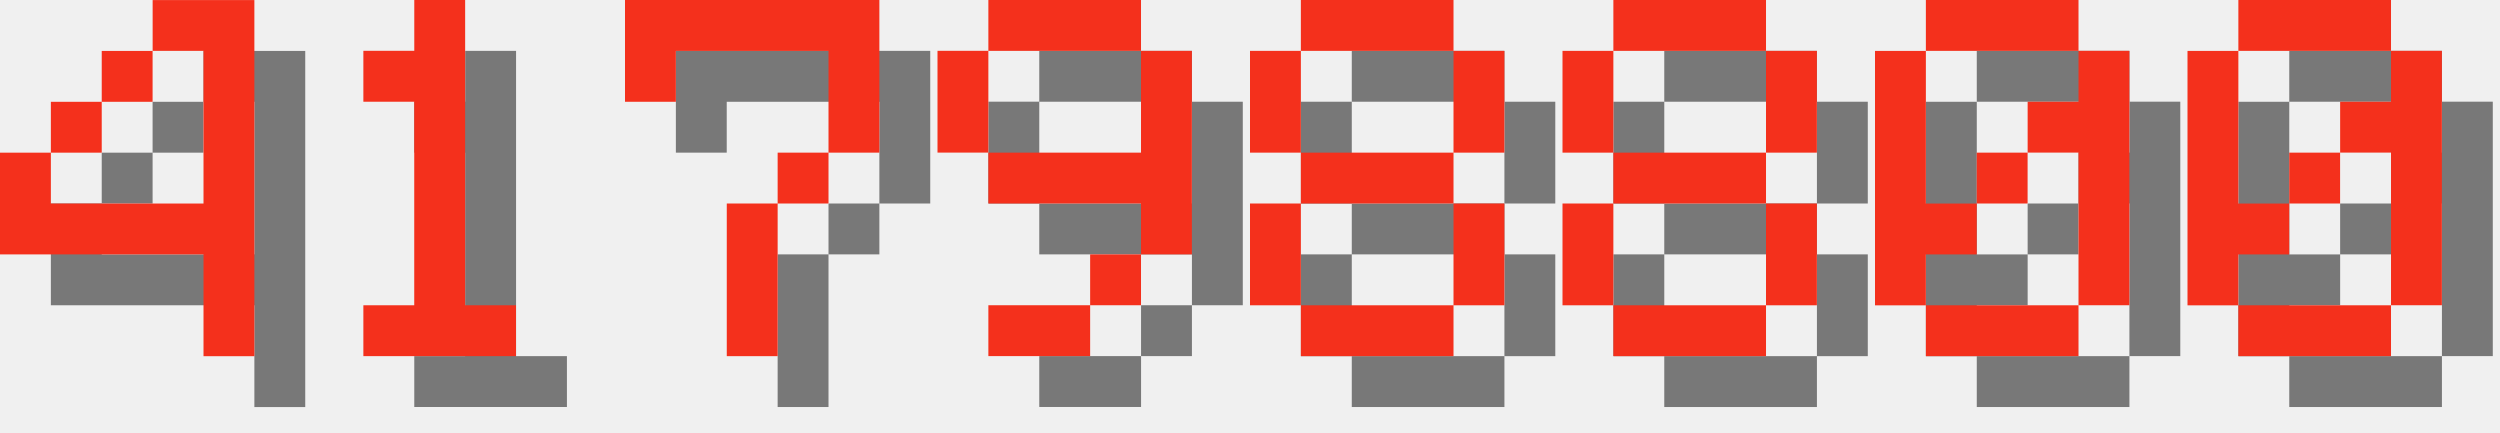
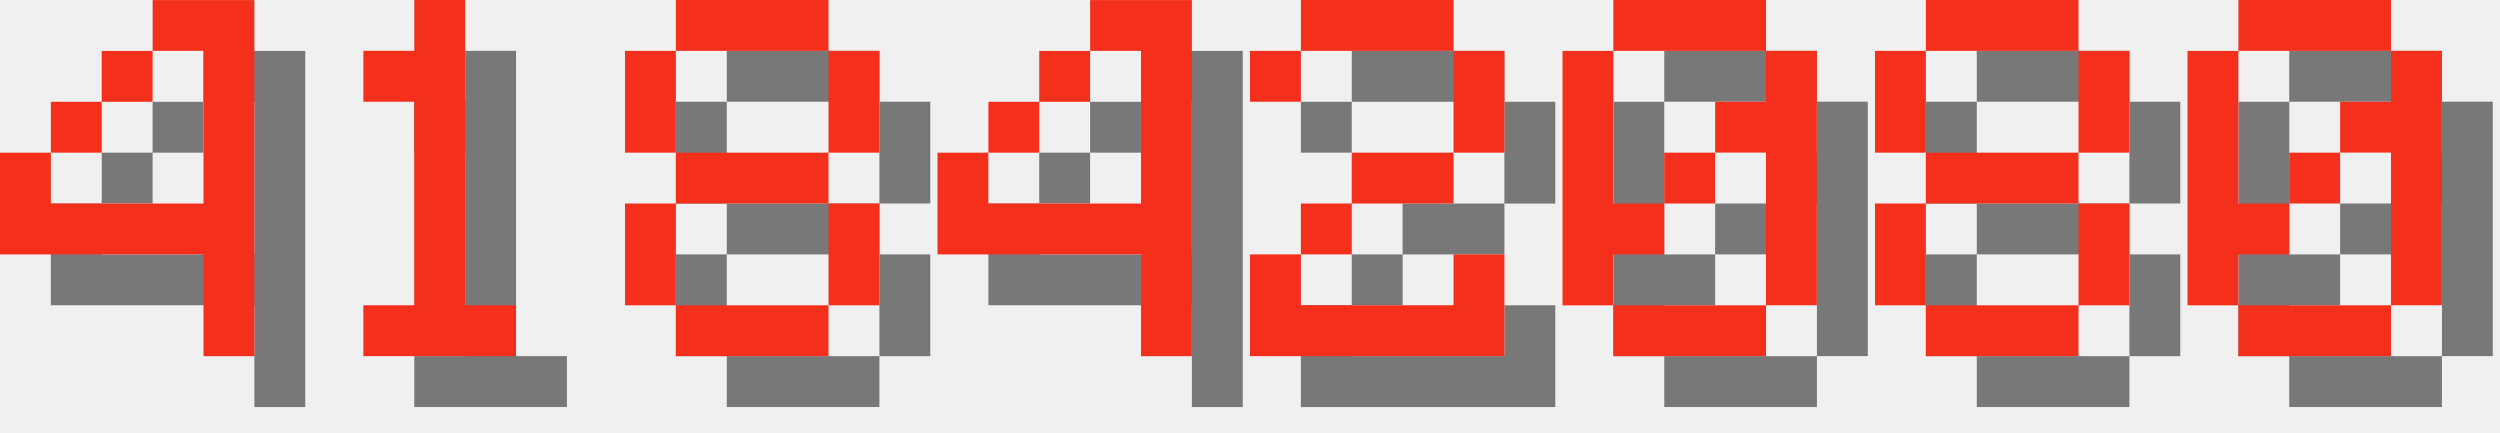
<svg xmlns="http://www.w3.org/2000/svg" version="1.1" width="208.0" height="36">
  <style>
        .text-foreground {
            fill: #F4301C;
        }
        .text-shadow {
            fill: #000000;
            fill-opacity: 0.5;
        }
    </style>
  <g class="digit" id="digit_4" transform="translate(0.0, 0), scale(4)">
    <path id="digit_4_shadow" class="text-shadow" d="m4.233 1.058v1.058h1.058v3.175h-3.175v-1.058h-1.058v2.117h4.233v2.117h1.058v-7.408h-2.117zm-2.117 3.175h1.058v-1.058h-1.058v1.058zm1.058-1.058h1.058v-1.058h-1.058v1.058z" fill-opacity=".5" style="paint-order:stroke fill markers" />
    <path id="digit_4_fg" class="text-foreground" d="m3.175 0v1.058h1.058v3.175h-3.175v-1.058h-1.058v2.117h4.233v2.117h1.058v-7.408h-2.117zm-2.117 3.175h1.058v-1.058h-1.058v1.058zm1.058-1.058h1.058v-1.058h-1.058v1.058z" fill="#fff" style="paint-order:stroke fill markers" />
  </g>
  <g class="digit" id="digit_1" transform="translate(26.0, 0), scale(4)">
    <path id="digit_1_shadow" class="text-shadow" d="m2.117 2.117v1.058h1.058v4.233h-1.058v1.058h3.175v-1.058h-1.058v-6.35h-1.058v1.058h-1.058z" fill-opacity=".5" style="paint-order:stroke fill markers" />
    <path id="digit_1_fg" class="text-foreground" d="m1.058 1.058v1.058h1.058v4.233h-1.058v1.058h3.175v-1.058h-1.058v-6.35h-1.058v1.058h-1.058z" fill="#fff" style="paint-order:stroke fill markers" />
  </g>
-   <g class="digit" id="digit_7" transform="translate(52.0, 0), scale(4)">
-     <path id="digit_7_shadow" class="text-shadow" d="m1.058 1.058 2e-6 2.117h1.058v-1.058h3.175v1.058l2e-7 1.058h-1.058v1.058h-1.058l4e-7 3.175 1.058 1e-7v-3.175h1.058v-1.058h1.058l5e-7 -1.058v-2.117z" fill-opacity=".5" style="paint-order:stroke fill markers" />
-     <path id="digit_7_fg" class="text-foreground" d="m0 0 2e-6 2.117h1.058v-1.058h3.175v1.058l2e-7 1.058h-1.058v1.058h-1.058l4e-7 3.175 1.058 1e-7v-3.175h1.058v-1.058h1.058l5e-7 -1.058v-2.117z" fill="#fff" style="paint-order:stroke fill markers" />
-   </g>
-   <g class="digit" id="digit_9" transform="translate(78.0, 0), scale(4)">
-     <path id="digit_9_shadow" class="text-shadow" d="m2.117 1.058v1.058h3.175v-1.058h-3.175zm3.175 1.058v2.117h-3.175v1.058h3.175v1.058h1.058v-4.233h-1.058zm0 4.233h-1.058v1.058h1.058v-1.058zm-1.058 1.058h-2.117v1.058h2.117v-1.058zm-2.117-3.175v-2.117h-1.058v2.117h1.058z" fill-opacity=".5" style="paint-order:stroke fill markers" />
-     <path id="digit_9_fg" class="text-foreground" d="m1.058 0v1.058h3.175v-1.058h-3.175zm3.175 1.058v2.117h-3.175v1.058h3.175v1.058h1.058v-4.233h-1.058zm0 4.233h-1.058v1.058h1.058v-1.058zm-1.058 1.058h-2.117v1.058h2.117v-1.058zm-2.117-3.175v-2.117h-1.058v2.117h1.058z" fill="#fff" style="paint-order:stroke fill markers" />
-   </g>
-   <g class="digit" id="digit_8" transform="translate(104.0, 0), scale(4)">
+   <g class="digit" id="digit_8" transform="translate(52.0, 0), scale(4)">
    <path id="digit_8_shadow" class="text-shadow" d="m2.117 1.058v1.058h3.175v-1.058h-3.175zm3.175 1.058v2.117h1.058v-2.117h-1.058zm0 2.117h-3.175v1.058h3.175v-1.058zm0 1.058v2.117h1.058v-2.117h-1.058zm0 2.117h-3.175v1.058h3.175v-1.058zm-3.175 0v-2.117h-1.058v2.117h1.058zm0-3.175v-2.117h-1.058v2.117h1.058z" fill-opacity=".5" style="paint-order:stroke fill markers" />
    <path id="digit_8_fg" class="text-foreground" d="m1.058 0v1.058h3.175v-1.058h-3.175zm3.175 1.058v2.117h1.058v-2.117h-1.058zm0 2.117h-3.175v1.058h3.175v-1.058zm0 1.058v2.117h1.058v-2.117h-1.058zm0 2.117h-3.175v1.058h3.175v-1.058zm-3.175 0v-2.117h-1.058v2.117h1.058zm0-3.175v-2.117h-1.058v2.117h1.058z" fill="#fff" style="paint-order:stroke fill markers" />
  </g>
-   <g class="digit" id="digit_8" transform="translate(130.0, 0), scale(4)">
+   <g class="digit" id="digit_4" transform="translate(78.0, 0), scale(4)">
+     <path id="digit_4_shadow" class="text-shadow" d="m4.233 1.058v1.058h1.058v3.175h-3.175v-1.058h-1.058v2.117h4.233v2.117h1.058v-7.408h-2.117zm-2.117 3.175h1.058v-1.058h-1.058v1.058zm1.058-1.058h1.058v-1.058h-1.058v1.058z" fill-opacity=".5" style="paint-order:stroke fill markers" />
+     <path id="digit_4_fg" class="text-foreground" d="m3.175 0v1.058h1.058v3.175h-3.175v-1.058h-1.058v2.117h4.233v2.117h1.058v-7.408h-2.117zm-2.117 3.175h1.058v-1.058h-1.058v1.058zm1.058-1.058h1.058v-1.058h-1.058v1.058z" fill="#fff" style="paint-order:stroke fill markers" />
+   </g>
+   <g class="digit" id="digit_2" transform="translate(104.0, 0), scale(4)">
+     <path id="digit_2_shadow" class="text-shadow" d="m1.058 2.117v1.058h1.058v-1.058h3.175v2.117h-2.117v1.058h-1.058v1.058h-1.058v2.117h5.292v-2.117h-1.058v1.058h-3.175v-1.058h1.058v-1.058h2.117v-1.058h1.058v-2.117h-1.058v-1.058h-3.175v1.058h-1.058z" fill-opacity=".5" style="paint-order:stroke fill markers" />
+     <path id="digit_2_fg" class="text-foreground" d="m0 1.058v1.058h1.058v-1.058h3.175v2.117h-2.117v1.058h-1.058v1.058h-1.058v2.117h5.292v-2.117h-1.058v1.058h-3.175v-1.058h1.058v-1.058h2.117v-1.058h1.058v-2.117h-1.058v-1.058h-3.175v1.058h-1.058z" fill="#fff" style="paint-order:stroke fill markers" />
+   </g>
+   <g class="digit" id="digit_0" transform="translate(130.0, 0), scale(4)">
+     <path id="digit_0_shadow" class="text-shadow" d="m2.117 1.058v1.058h3.175v-1.058h-3.175zm3.175 1.058v1.058h-1.058v1.058h1.058v3.175h1.058v-5.292h-1.058zm0 5.292h-3.175v1.058h3.175v-1.058zm-3.175 0v-1.058h1.058v-1.058h-1.058v-3.175h-1.058v5.292h1.058zm1.058-2.117h1.058v-1.058h-1.058v1.058z" fill-opacity=".5" style="paint-order:stroke fill markers" />
+     <path id="digit_0_fg" class="text-foreground" d="m1.058 0v1.058h3.175v-1.058h-3.175zm3.175 1.058v1.058h-1.058v1.058h1.058v3.175h1.058v-5.292h-1.058zm0 5.292h-3.175v1.058h3.175v-1.058zm-3.175 0v-1.058h1.058v-1.058h-1.058v-3.175h-1.058v5.292h1.058zm1.058-2.117h1.058v-1.058h-1.058v1.058z" fill="#fff" style="paint-order:stroke fill markers" />
+   </g>
+   <g class="digit" id="digit_8" transform="translate(156.0, 0), scale(4)">
    <path id="digit_8_shadow" class="text-shadow" d="m2.117 1.058v1.058h3.175v-1.058h-3.175zm3.175 1.058v2.117h1.058v-2.117h-1.058zm0 2.117h-3.175v1.058h3.175v-1.058zm0 1.058v2.117h1.058v-2.117h-1.058zm0 2.117h-3.175v1.058h3.175v-1.058zm-3.175 0v-2.117h-1.058v2.117h1.058zm0-3.175v-2.117h-1.058v2.117h1.058z" fill-opacity=".5" style="paint-order:stroke fill markers" />
    <path id="digit_8_fg" class="text-foreground" d="m1.058 0v1.058h3.175v-1.058h-3.175zm3.175 1.058v2.117h1.058v-2.117h-1.058zm0 2.117h-3.175v1.058h3.175v-1.058zm0 1.058v2.117h1.058v-2.117h-1.058zm0 2.117h-3.175v1.058h3.175v-1.058zm-3.175 0v-2.117h-1.058v2.117h1.058zm0-3.175v-2.117h-1.058v2.117h1.058z" fill="#fff" style="paint-order:stroke fill markers" />
-   </g>
-   <g class="digit" id="digit_0" transform="translate(156.0, 0), scale(4)">
-     <path id="digit_0_shadow" class="text-shadow" d="m2.117 1.058v1.058h3.175v-1.058h-3.175zm3.175 1.058v1.058h-1.058v1.058h1.058v3.175h1.058v-5.292h-1.058zm0 5.292h-3.175v1.058h3.175v-1.058zm-3.175 0v-1.058h1.058v-1.058h-1.058v-3.175h-1.058v5.292h1.058zm1.058-2.117h1.058v-1.058h-1.058v1.058z" fill-opacity=".5" style="paint-order:stroke fill markers" />
-     <path id="digit_0_fg" class="text-foreground" d="m1.058 0v1.058h3.175v-1.058h-3.175zm3.175 1.058v1.058h-1.058v1.058h1.058v3.175h1.058v-5.292h-1.058zm0 5.292h-3.175v1.058h3.175v-1.058zm-3.175 0v-1.058h1.058v-1.058h-1.058v-3.175h-1.058v5.292h1.058zm1.058-2.117h1.058v-1.058h-1.058v1.058z" fill="#fff" style="paint-order:stroke fill markers" />
  </g>
  <g class="digit" id="digit_0" transform="translate(182.0, 0), scale(4)">
    <path id="digit_0_shadow" class="text-shadow" d="m2.117 1.058v1.058h3.175v-1.058h-3.175zm3.175 1.058v1.058h-1.058v1.058h1.058v3.175h1.058v-5.292h-1.058zm0 5.292h-3.175v1.058h3.175v-1.058zm-3.175 0v-1.058h1.058v-1.058h-1.058v-3.175h-1.058v5.292h1.058zm1.058-2.117h1.058v-1.058h-1.058v1.058z" fill-opacity=".5" style="paint-order:stroke fill markers" />
    <path id="digit_0_fg" class="text-foreground" d="m1.058 0v1.058h3.175v-1.058h-3.175zm3.175 1.058v1.058h-1.058v1.058h1.058v3.175h1.058v-5.292h-1.058zm0 5.292h-3.175v1.058h3.175v-1.058zm-3.175 0v-1.058h1.058v-1.058h-1.058v-3.175h-1.058v5.292h1.058zm1.058-2.117h1.058v-1.058h-1.058v1.058z" fill="#fff" style="paint-order:stroke fill markers" />
  </g>
</svg>
